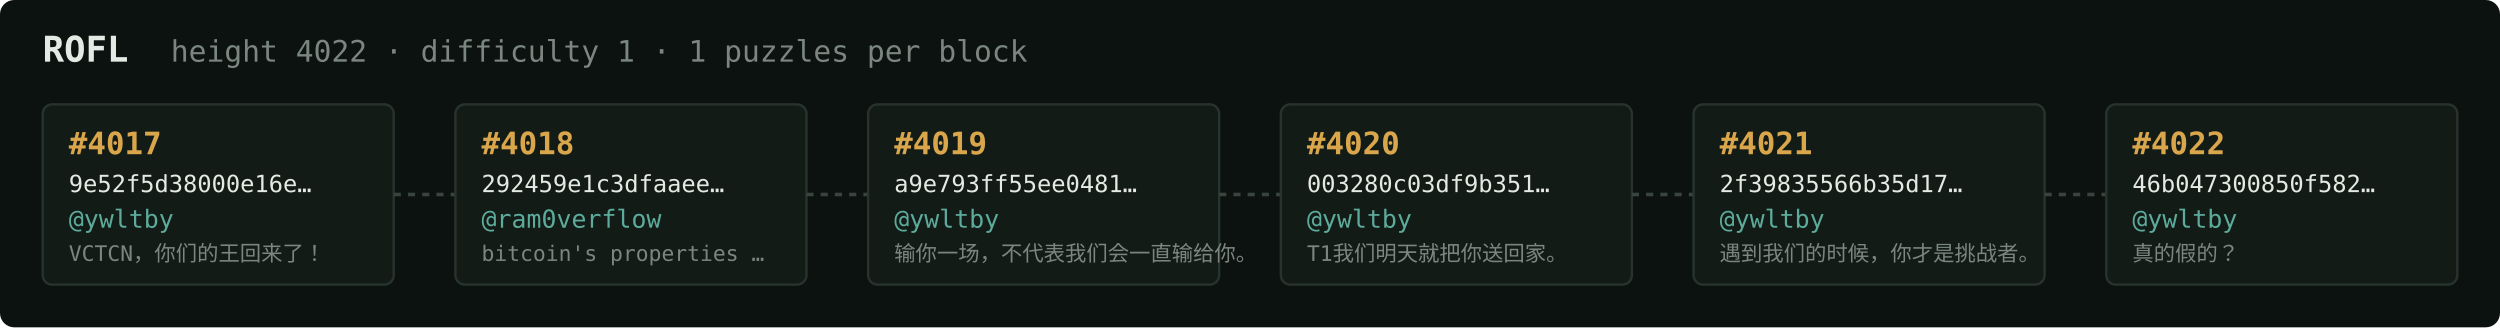
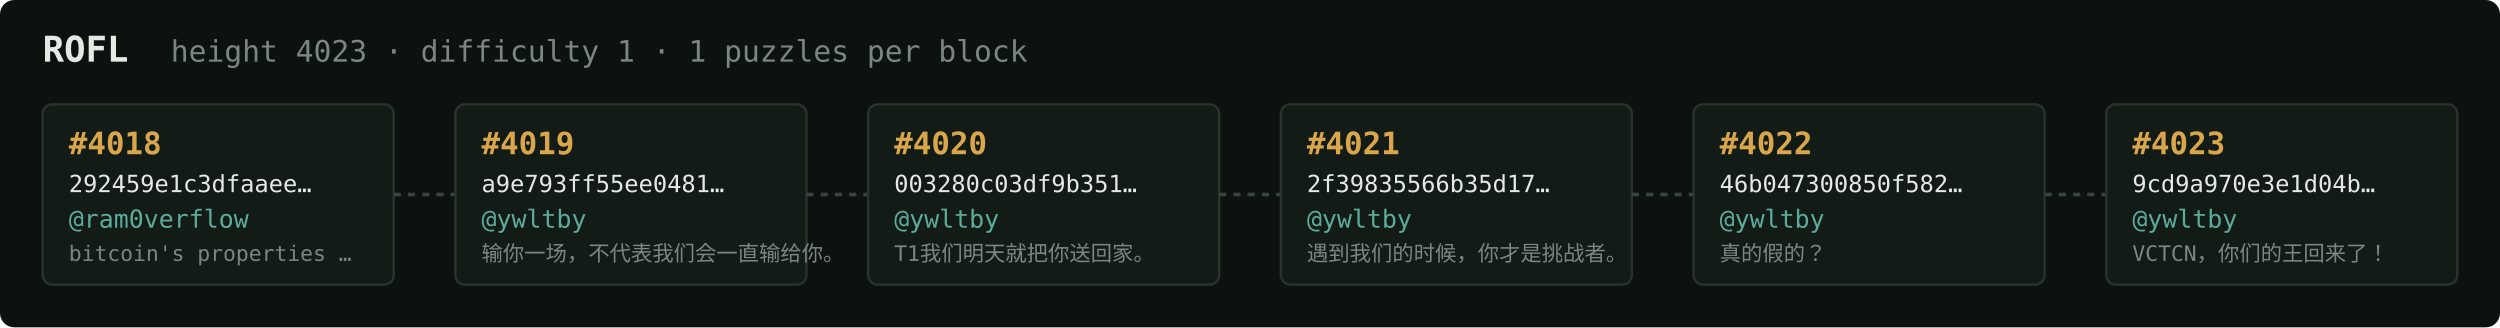
<svg xmlns="http://www.w3.org/2000/svg" width="1054" height="138" viewBox="0 0 1054 138" font-family="ui-monospace,SFMono-Regular,Menlo,monospace">
  <rect fill="#0c1210" width="1054" height="138" rx="6" />
  <text x="18" y="26" fill="#e5e9e3" font-size="15" font-weight="700">ROFL</text>
-   <text x="72" y="26" fill="#7a867f" font-size="12.5">height 4022 · difficulty 1 · 1 puzzles per block</text>
+   <text x="72" y="26" fill="#7a867f" font-size="12.5">height 4023 · difficulty 1 · 1 puzzles per block</text>
  <rect x="18" y="44" width="148" height="76" rx="4" fill="#131b17" stroke="#28332e" stroke-width="1" />
-   <text x="29" y="65" fill="#d9a64c" font-size="13" font-weight="700">#4017</text>
-   <text x="29" y="81" fill="#e5e9e3" font-size="10">9e52f5d38000e16e…</text>
-   <text x="29" y="96" fill="#5cab9b" font-size="10.5">@ywltby</text>
-   <text x="29" y="110" fill="#7a867f" font-size="9">VCTCN，你们的王回来了！</text>
+   <text x="29" y="65" fill="#d9a64c" font-size="13" font-weight="700">#4018</text>
+   <text x="29" y="81" fill="#e5e9e3" font-size="10">292459e1c3dfaaee…</text>
+   <text x="29" y="96" fill="#5cab9b" font-size="10.5">@ram0verflow</text>
+   <text x="29" y="110" fill="#7a867f" font-size="9">bitcoin's properties …</text>
  <line x1="166" y1="82.0" x2="192" y2="82.0" stroke="#38443e" stroke-width="1.5" stroke-dasharray="3 3" />
  <rect x="192" y="44" width="148" height="76" rx="4" fill="#131b17" stroke="#28332e" stroke-width="1" />
-   <text x="203" y="65" fill="#d9a64c" font-size="13" font-weight="700">#4018</text>
-   <text x="203" y="81" fill="#e5e9e3" font-size="10">292459e1c3dfaaee…</text>
-   <text x="203" y="96" fill="#5cab9b" font-size="10.5">@ram0verflow</text>
-   <text x="203" y="110" fill="#7a867f" font-size="9">bitcoin's properties …</text>
+   <text x="203" y="65" fill="#d9a64c" font-size="13" font-weight="700">#4019</text>
+   <text x="203" y="81" fill="#e5e9e3" font-size="10">a9e793ff55ee0481…</text>
+   <text x="203" y="96" fill="#5cab9b" font-size="10.5">@ywltby</text>
+   <text x="203" y="110" fill="#7a867f" font-size="9">输你一场，不代表我们会一直输给你。</text>
  <line x1="340" y1="82.0" x2="366" y2="82.0" stroke="#38443e" stroke-width="1.5" stroke-dasharray="3 3" />
  <rect x="366" y="44" width="148" height="76" rx="4" fill="#131b17" stroke="#28332e" stroke-width="1" />
-   <text x="377" y="65" fill="#d9a64c" font-size="13" font-weight="700">#4019</text>
-   <text x="377" y="81" fill="#e5e9e3" font-size="10">a9e793ff55ee0481…</text>
+   <text x="377" y="65" fill="#d9a64c" font-size="13" font-weight="700">#4020</text>
+   <text x="377" y="81" fill="#e5e9e3" font-size="10">003280c03df9b351…</text>
  <text x="377" y="96" fill="#5cab9b" font-size="10.5">@ywltby</text>
-   <text x="377" y="110" fill="#7a867f" font-size="9">输你一场，不代表我们会一直输给你。</text>
+   <text x="377" y="110" fill="#7a867f" font-size="9">T1我们明天就把你送回家。</text>
  <line x1="514" y1="82.0" x2="540" y2="82.0" stroke="#38443e" stroke-width="1.5" stroke-dasharray="3 3" />
  <rect x="540" y="44" width="148" height="76" rx="4" fill="#131b17" stroke="#28332e" stroke-width="1" />
-   <text x="551" y="65" fill="#d9a64c" font-size="13" font-weight="700">#4020</text>
-   <text x="551" y="81" fill="#e5e9e3" font-size="10">003280c03df9b351…</text>
+   <text x="551" y="65" fill="#d9a64c" font-size="13" font-weight="700">#4021</text>
+   <text x="551" y="81" fill="#e5e9e3" font-size="10">2f39835566b35d17…</text>
  <text x="551" y="96" fill="#5cab9b" font-size="10.5">@ywltby</text>
-   <text x="551" y="110" fill="#7a867f" font-size="9">T1我们明天就把你送回家。</text>
+   <text x="551" y="110" fill="#7a867f" font-size="9">遇到我们的时候，你才是挑战者。</text>
  <line x1="688" y1="82.0" x2="714" y2="82.0" stroke="#38443e" stroke-width="1.5" stroke-dasharray="3 3" />
  <rect x="714" y="44" width="148" height="76" rx="4" fill="#131b17" stroke="#28332e" stroke-width="1" />
-   <text x="725" y="65" fill="#d9a64c" font-size="13" font-weight="700">#4021</text>
-   <text x="725" y="81" fill="#e5e9e3" font-size="10">2f39835566b35d17…</text>
+   <text x="725" y="65" fill="#d9a64c" font-size="13" font-weight="700">#4022</text>
+   <text x="725" y="81" fill="#e5e9e3" font-size="10">46b047300850f582…</text>
  <text x="725" y="96" fill="#5cab9b" font-size="10.5">@ywltby</text>
-   <text x="725" y="110" fill="#7a867f" font-size="9">遇到我们的时候，你才是挑战者。</text>
+   <text x="725" y="110" fill="#7a867f" font-size="9">真的假的？</text>
  <line x1="862" y1="82.0" x2="888" y2="82.0" stroke="#38443e" stroke-width="1.5" stroke-dasharray="3 3" />
  <rect x="888" y="44" width="148" height="76" rx="4" fill="#131b17" stroke="#28332e" stroke-width="1" />
-   <text x="899" y="65" fill="#d9a64c" font-size="13" font-weight="700">#4022</text>
-   <text x="899" y="81" fill="#e5e9e3" font-size="10">46b047300850f582…</text>
+   <text x="899" y="65" fill="#d9a64c" font-size="13" font-weight="700">#4023</text>
+   <text x="899" y="81" fill="#e5e9e3" font-size="10">9cd9a970e3e1d04b…</text>
  <text x="899" y="96" fill="#5cab9b" font-size="10.5">@ywltby</text>
-   <text x="899" y="110" fill="#7a867f" font-size="9">真的假的？</text>
+   <text x="899" y="110" fill="#7a867f" font-size="9">VCTCN，你们的王回来了！</text>
</svg>
